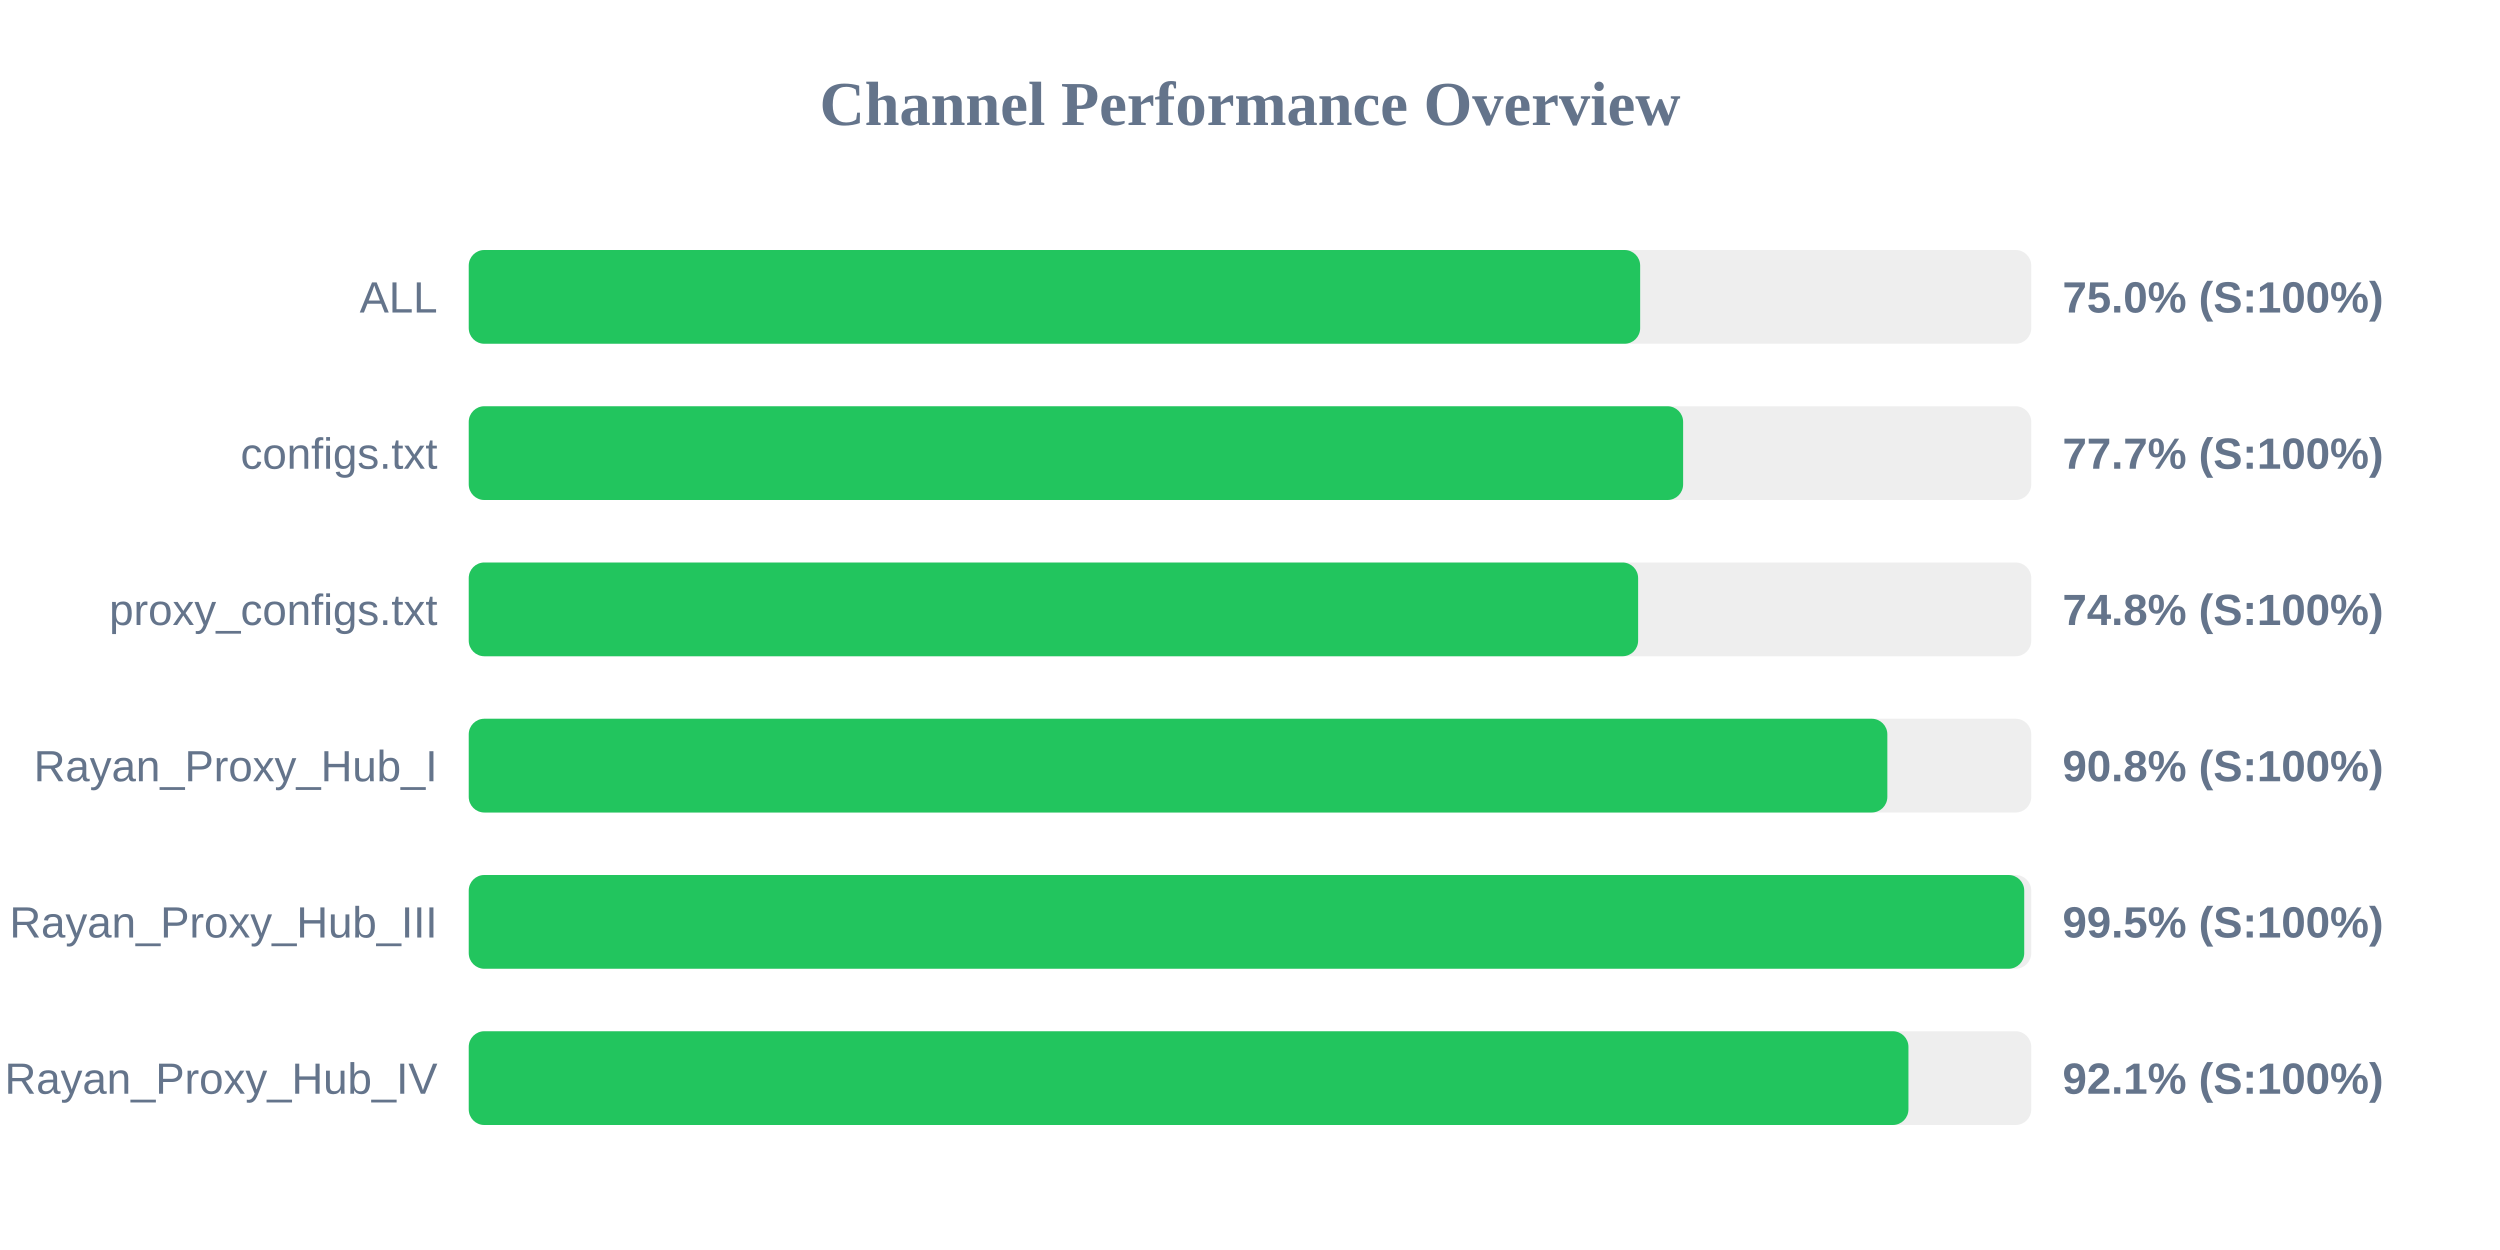
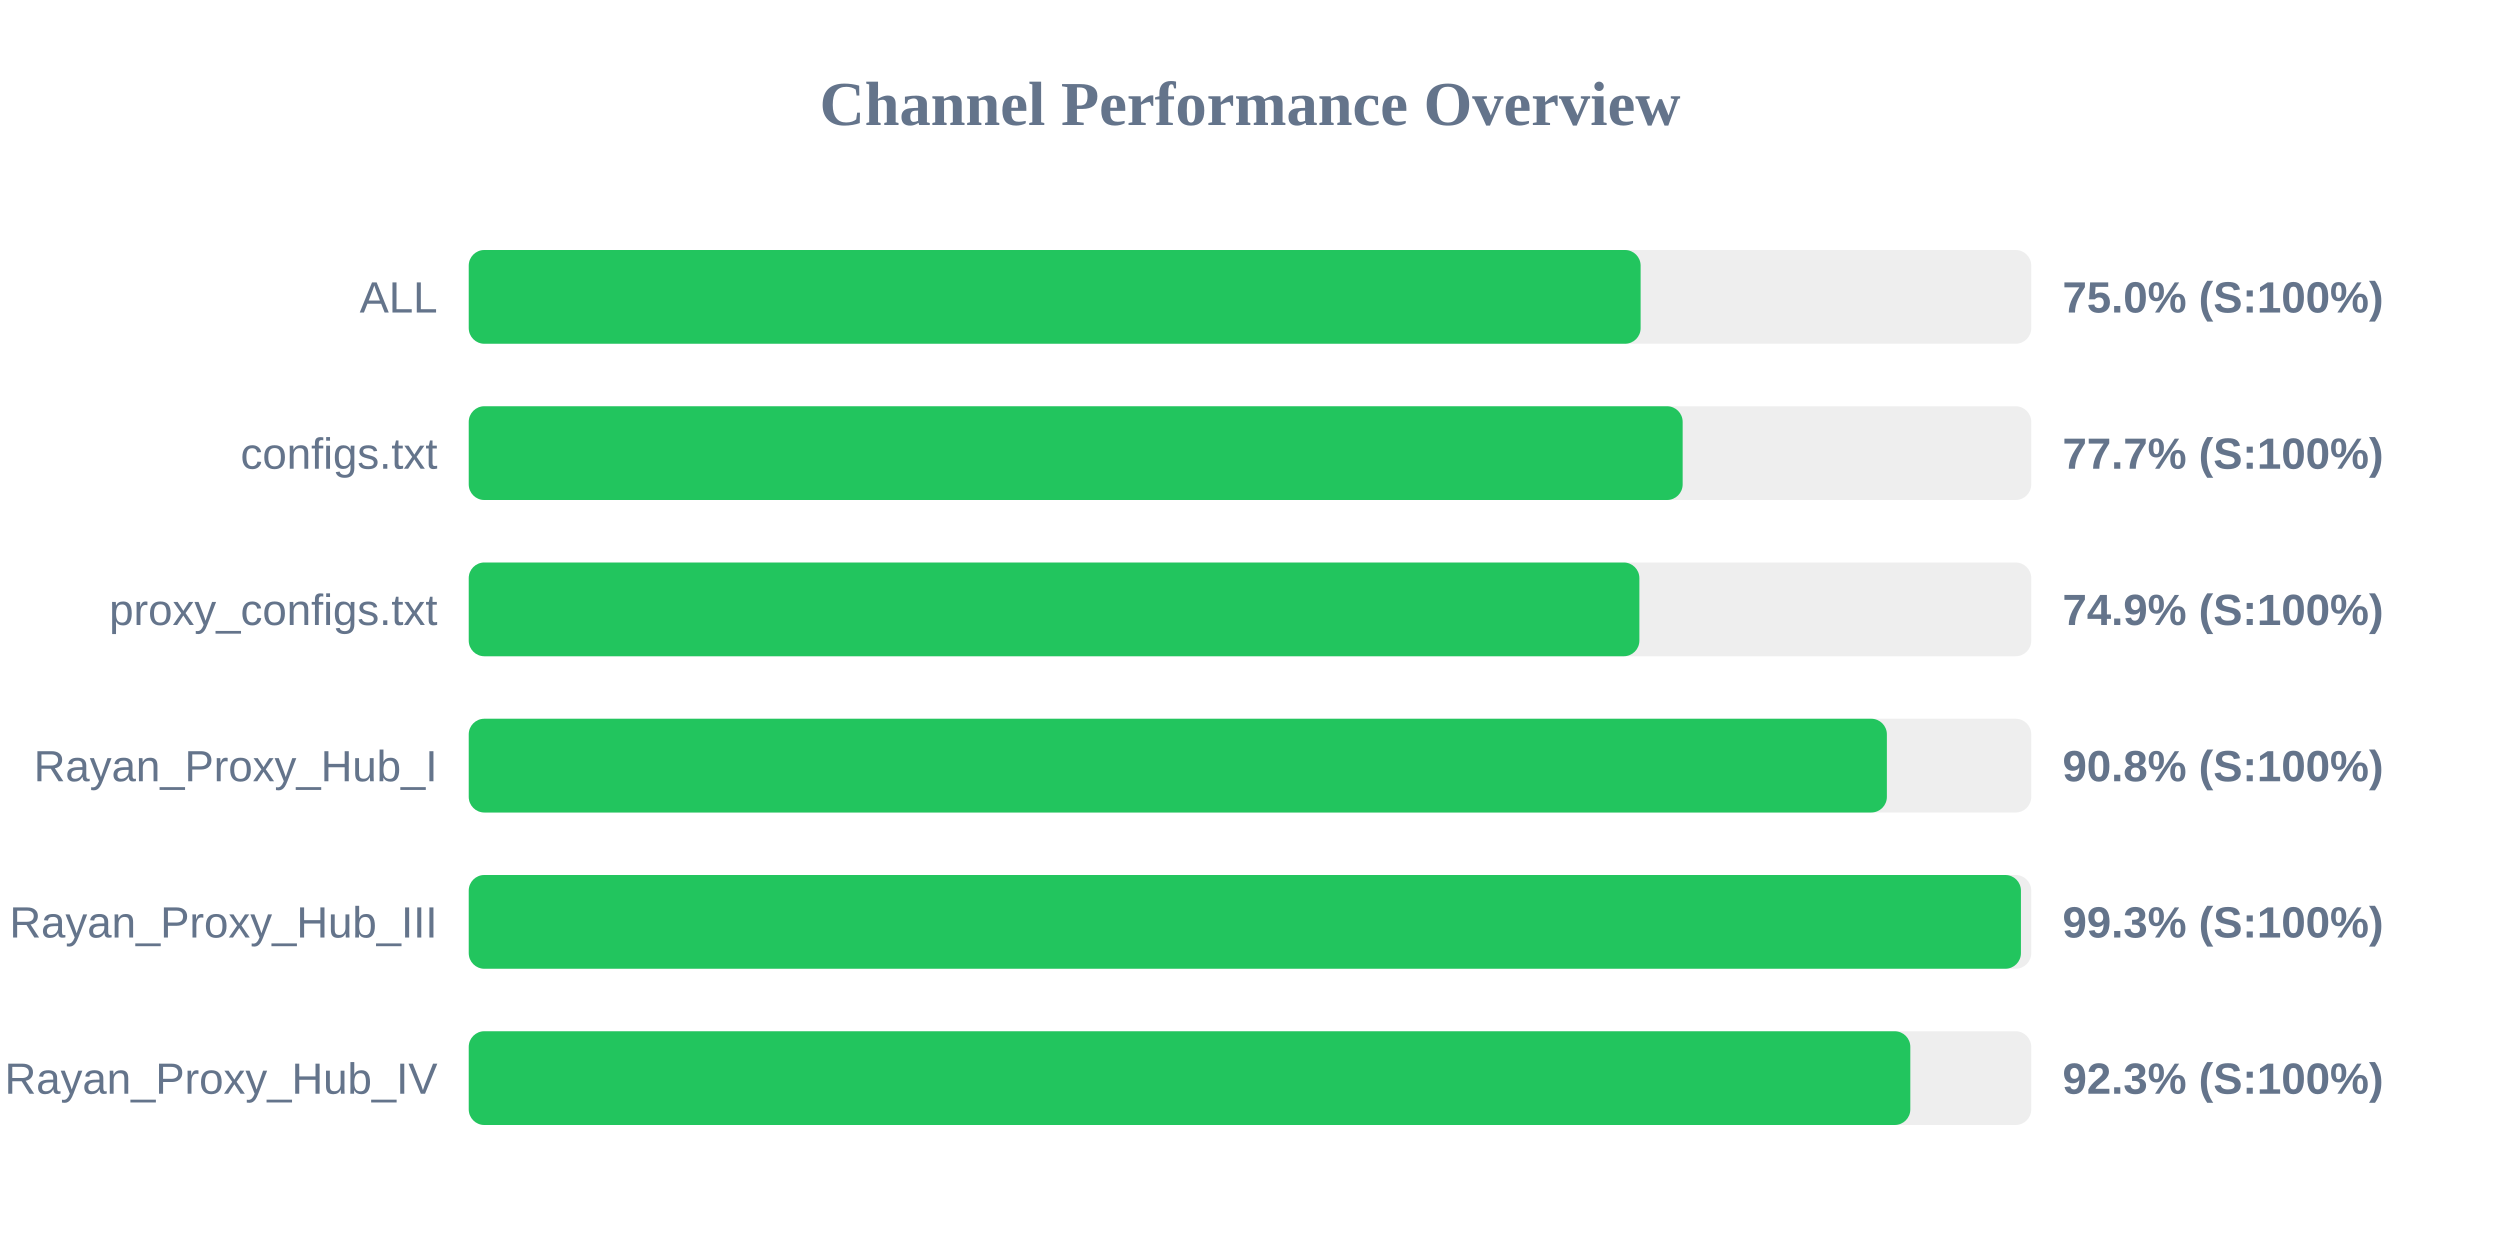
<svg xmlns="http://www.w3.org/2000/svg" width="800" height="400" version="1.1">
  <style>
        .row { font: 14px Arial; fill: #64748b; }
        .score { font: bold 14px Arial; fill: #64748b; }
    </style>
  <text x="400" y="40" text-anchor="middle" font-size="20px" font-weight="bold" fill="#64748b">Channel Performance Overview</text>
  <rect x="150" y="80" width="500" height="30" fill="#eee" rx="5" />
-   <rect x="150" y="80" width="374.85" height="30" fill="#22c55e" rx="5" />
+   <rect x="150" y="80" width="375.0" height="30" fill="#22c55e" rx="5" />
  <text x="140" y="100" text-anchor="end" class="row">ALL</text>
  <text x="660" y="100" text-anchor="start" class="score">75.0% (S:100%)</text>
  <rect x="150" y="130" width="500" height="30" fill="#eee" rx="5" />
-   <rect x="150" y="130" width="388.6" height="30" fill="#22c55e" rx="5" />
+   <rect x="150" y="130" width="388.45" height="30" fill="#22c55e" rx="5" />
  <text x="140" y="150" text-anchor="end" class="row">configs.txt</text>
  <text x="660" y="150" text-anchor="start" class="score">77.7% (S:100%)</text>
  <rect x="150" y="180" width="500" height="30" fill="#eee" rx="5" />
-   <rect x="150" y="180" width="374.2" height="30" fill="#22c55e" rx="5" />
+   <rect x="150" y="180" width="374.6" height="30" fill="#22c55e" rx="5" />
  <text x="140" y="200" text-anchor="end" class="row">proxy_configs.txt</text>
-   <text x="660" y="200" text-anchor="start" class="score">74.8% (S:100%)</text>
+   <text x="660" y="200" text-anchor="start" class="score">74.9% (S:100%)</text>
  <rect x="150" y="230" width="500" height="30" fill="#eee" rx="5" />
-   <rect x="150" y="230" width="453.95" height="30" fill="#22c55e" rx="5" />
+   <rect x="150" y="230" width="453.8" height="30" fill="#22c55e" rx="5" />
  <text x="140" y="250" text-anchor="end" class="row">Rayan_Proxy_Hub_I</text>
  <text x="660" y="250" text-anchor="start" class="score">90.8% (S:100%)</text>
  <rect x="150" y="280" width="500" height="30" fill="#eee" rx="5" />
-   <rect x="150" y="280" width="497.75" height="30" fill="#22c55e" rx="5" />
+   <rect x="150" y="280" width="496.7" height="30" fill="#22c55e" rx="5" />
  <text x="140" y="300" text-anchor="end" class="row">Rayan_Proxy_Hub_III</text>
-   <text x="660" y="300" text-anchor="start" class="score">99.5% (S:100%)</text>
+   <text x="660" y="300" text-anchor="start" class="score">99.3% (S:100%)</text>
  <rect x="150" y="330" width="500" height="30" fill="#eee" rx="5" />
-   <rect x="150" y="330" width="460.7" height="30" fill="#22c55e" rx="5" />
+   <rect x="150" y="330" width="461.3" height="30" fill="#22c55e" rx="5" />
  <text x="140" y="350" text-anchor="end" class="row">Rayan_Proxy_Hub_IV</text>
-   <text x="660" y="350" text-anchor="start" class="score">92.1% (S:100%)</text>
+   <text x="660" y="350" text-anchor="start" class="score">92.3% (S:100%)</text>
</svg>
